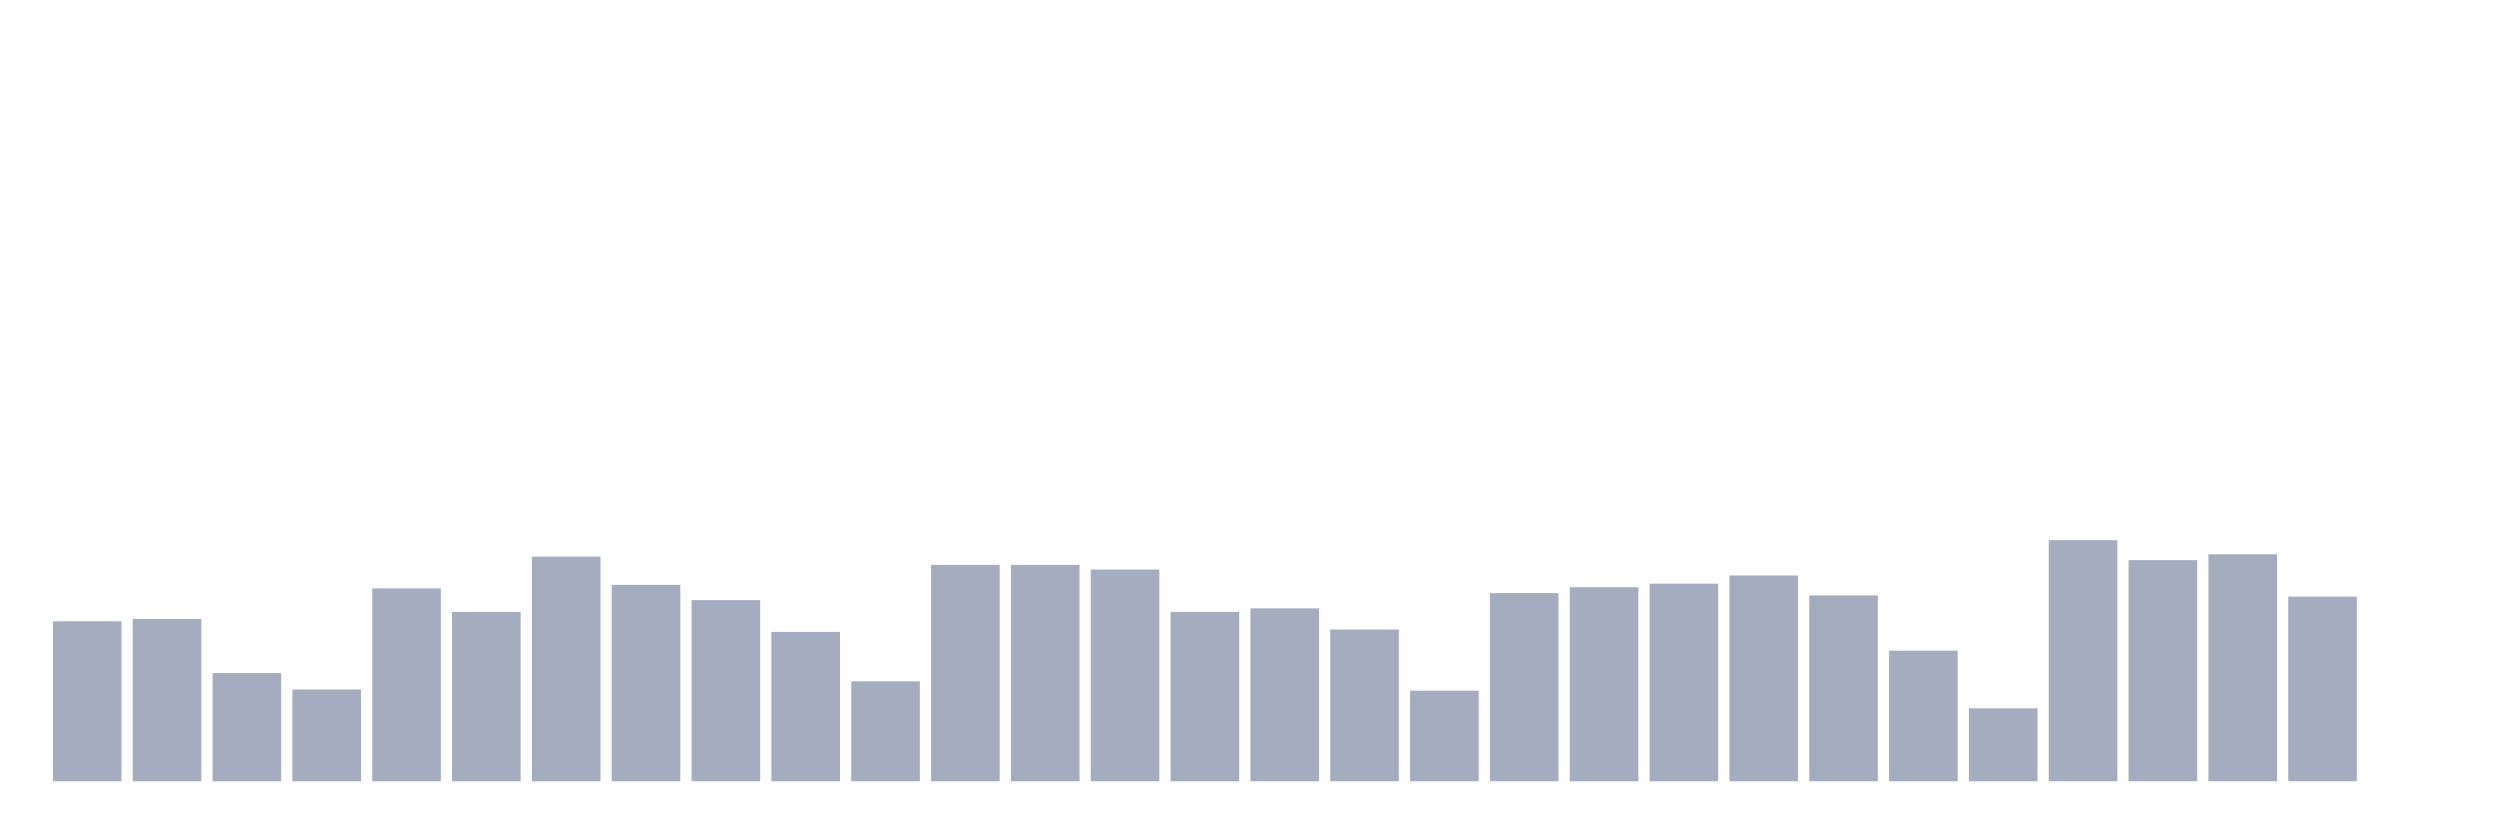
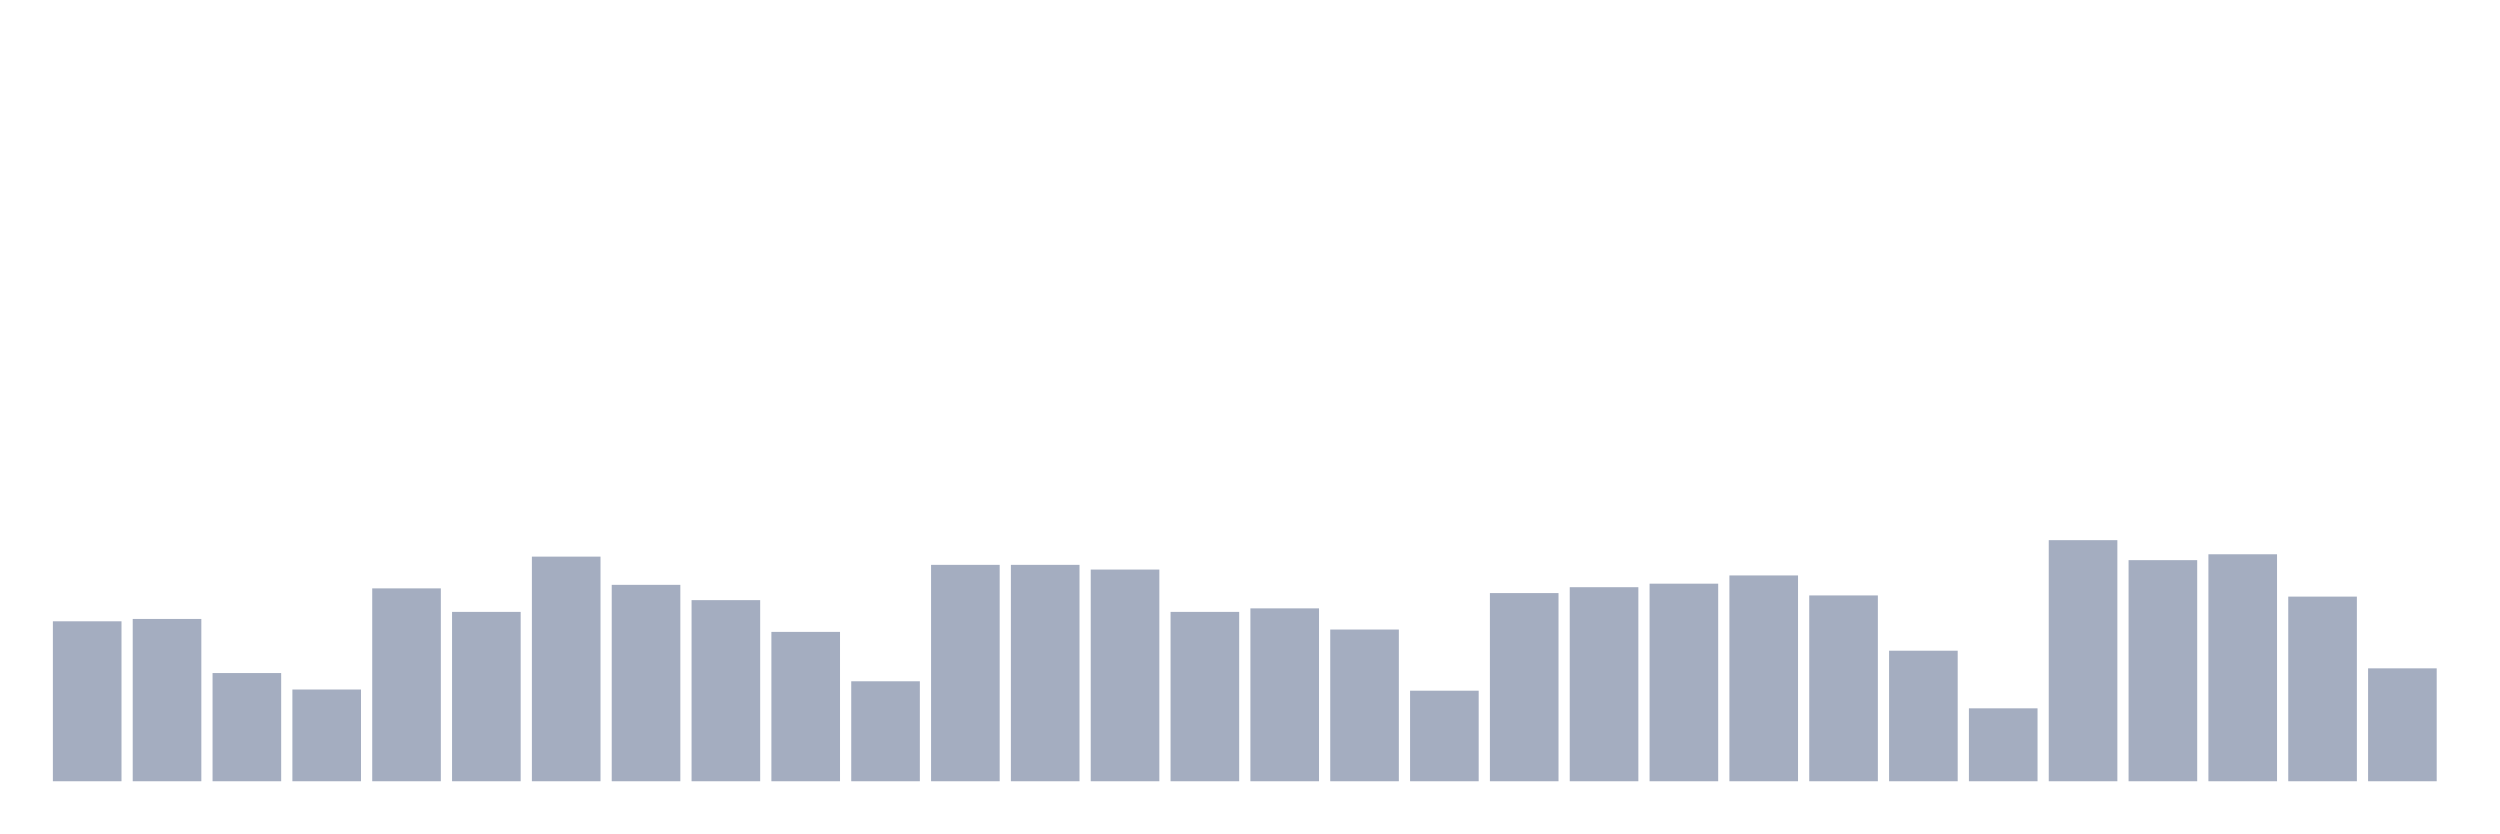
<svg xmlns="http://www.w3.org/2000/svg" viewBox="0 0 480 160">
  <g transform="translate(10,10)">
    <rect class="bar" x="0.153" width="13.175" y="109.29" height="30.71" fill="rgb(164,173,192)" />
    <rect class="bar" x="15.482" width="13.175" y="108.839" height="31.161" fill="rgb(164,173,192)" />
    <rect class="bar" x="30.81" width="13.175" y="119.226" height="20.774" fill="rgb(164,173,192)" />
    <rect class="bar" x="46.138" width="13.175" y="122.387" height="17.613" fill="rgb(164,173,192)" />
    <rect class="bar" x="61.466" width="13.175" y="102.968" height="37.032" fill="rgb(164,173,192)" />
    <rect class="bar" x="76.794" width="13.175" y="107.484" height="32.516" fill="rgb(164,173,192)" />
    <rect class="bar" x="92.123" width="13.175" y="96.871" height="43.129" fill="rgb(164,173,192)" />
    <rect class="bar" x="107.451" width="13.175" y="102.29" height="37.71" fill="rgb(164,173,192)" />
    <rect class="bar" x="122.779" width="13.175" y="105.226" height="34.774" fill="rgb(164,173,192)" />
    <rect class="bar" x="138.107" width="13.175" y="111.323" height="28.677" fill="rgb(164,173,192)" />
    <rect class="bar" x="153.436" width="13.175" y="120.806" height="19.194" fill="rgb(164,173,192)" />
    <rect class="bar" x="168.764" width="13.175" y="98.452" height="41.548" fill="rgb(164,173,192)" />
    <rect class="bar" x="184.092" width="13.175" y="98.452" height="41.548" fill="rgb(164,173,192)" />
    <rect class="bar" x="199.42" width="13.175" y="99.355" height="40.645" fill="rgb(164,173,192)" />
    <rect class="bar" x="214.748" width="13.175" y="107.484" height="32.516" fill="rgb(164,173,192)" />
    <rect class="bar" x="230.077" width="13.175" y="106.806" height="33.194" fill="rgb(164,173,192)" />
    <rect class="bar" x="245.405" width="13.175" y="110.871" height="29.129" fill="rgb(164,173,192)" />
    <rect class="bar" x="260.733" width="13.175" y="122.613" height="17.387" fill="rgb(164,173,192)" />
    <rect class="bar" x="276.061" width="13.175" y="103.871" height="36.129" fill="rgb(164,173,192)" />
    <rect class="bar" x="291.39" width="13.175" y="102.742" height="37.258" fill="rgb(164,173,192)" />
    <rect class="bar" x="306.718" width="13.175" y="102.065" height="37.935" fill="rgb(164,173,192)" />
    <rect class="bar" x="322.046" width="13.175" y="100.484" height="39.516" fill="rgb(164,173,192)" />
    <rect class="bar" x="337.374" width="13.175" y="104.323" height="35.677" fill="rgb(164,173,192)" />
    <rect class="bar" x="352.702" width="13.175" y="114.935" height="25.065" fill="rgb(164,173,192)" />
    <rect class="bar" x="368.031" width="13.175" y="126" height="14" fill="rgb(164,173,192)" />
    <rect class="bar" x="383.359" width="13.175" y="93.71" height="46.29" fill="rgb(164,173,192)" />
    <rect class="bar" x="398.687" width="13.175" y="97.548" height="42.452" fill="rgb(164,173,192)" />
    <rect class="bar" x="414.015" width="13.175" y="96.419" height="43.581" fill="rgb(164,173,192)" />
    <rect class="bar" x="429.344" width="13.175" y="104.548" height="35.452" fill="rgb(164,173,192)" />
-     <rect class="bar" x="444.672" width="13.175" y="140" height="0" fill="rgb(164,173,192)" />
+     <rect class="bar" x="444.672" width="13.175" y="118.323" height="21.677" fill="rgb(164,173,192)" />
  </g>
</svg>
